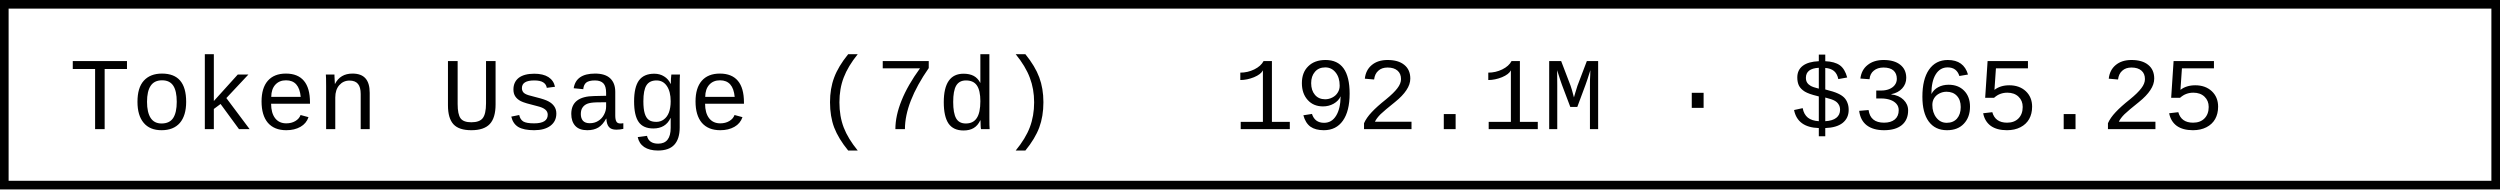
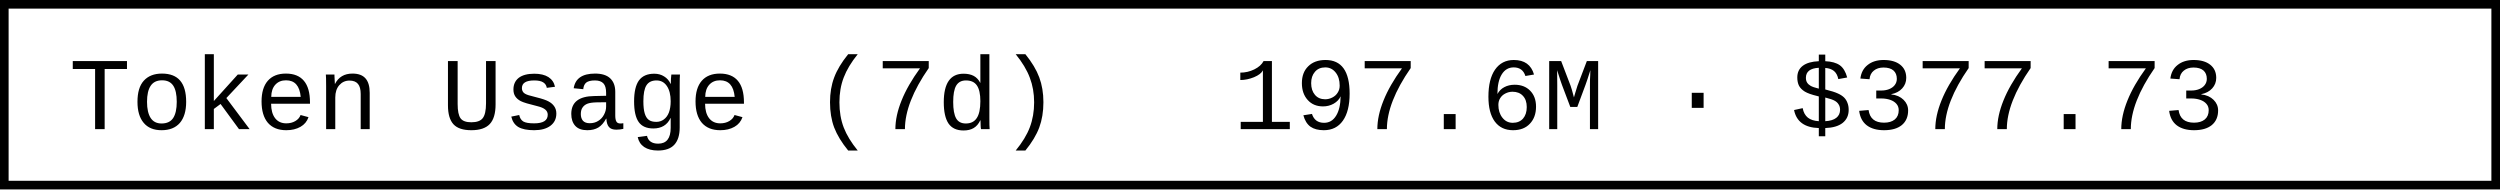
- <svg xmlns="http://www.w3.org/2000/svg" width="290.4" height="22" role="img" aria-label="Token Usage (7d): 192.1M · $365.25">
+ <svg xmlns="http://www.w3.org/2000/svg" width="290.4" height="22" role="img" aria-label="Token Usage (7d): 197.6M · $377.73">
  <rect x="0.5" y="0.5" width="289.4" height="21" fill="#fff" stroke="#000" stroke-width="1" />
  <g font-family="'Consolas','Monaco','Courier New',monospace" font-size="12" fill="#000">
    <text x="8" y="15">Token Usage (7d)</text>
-     <text x="143.2" y="15">192.1M · $365.25</text>
+     <text x="143.2" y="15">197.6M · $377.73</text>
  </g>
</svg>
